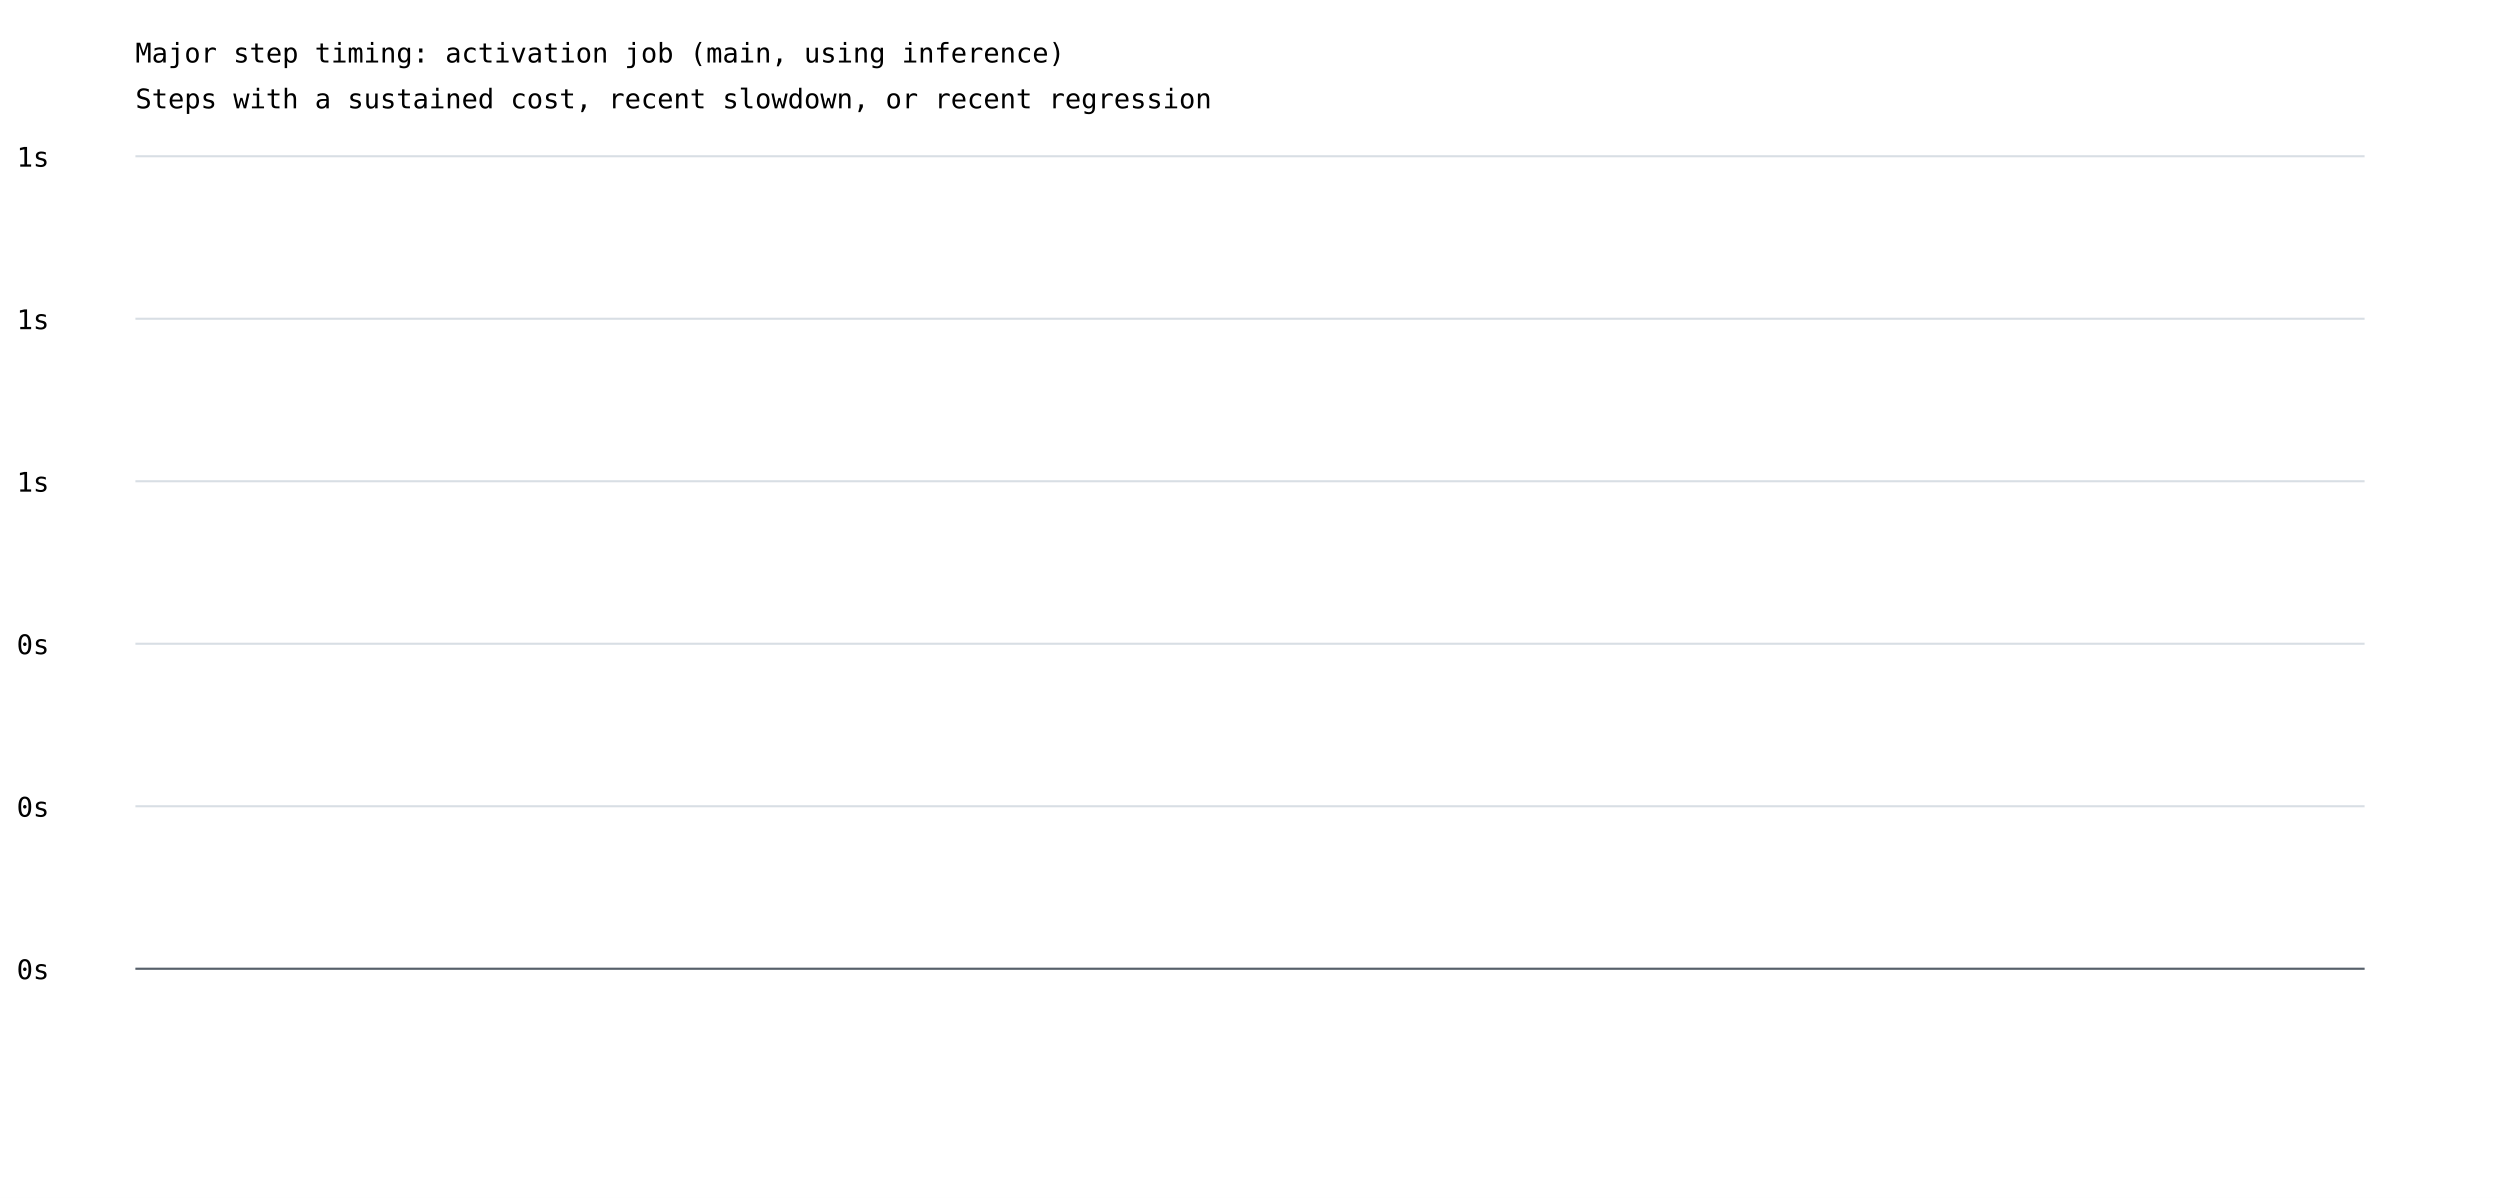
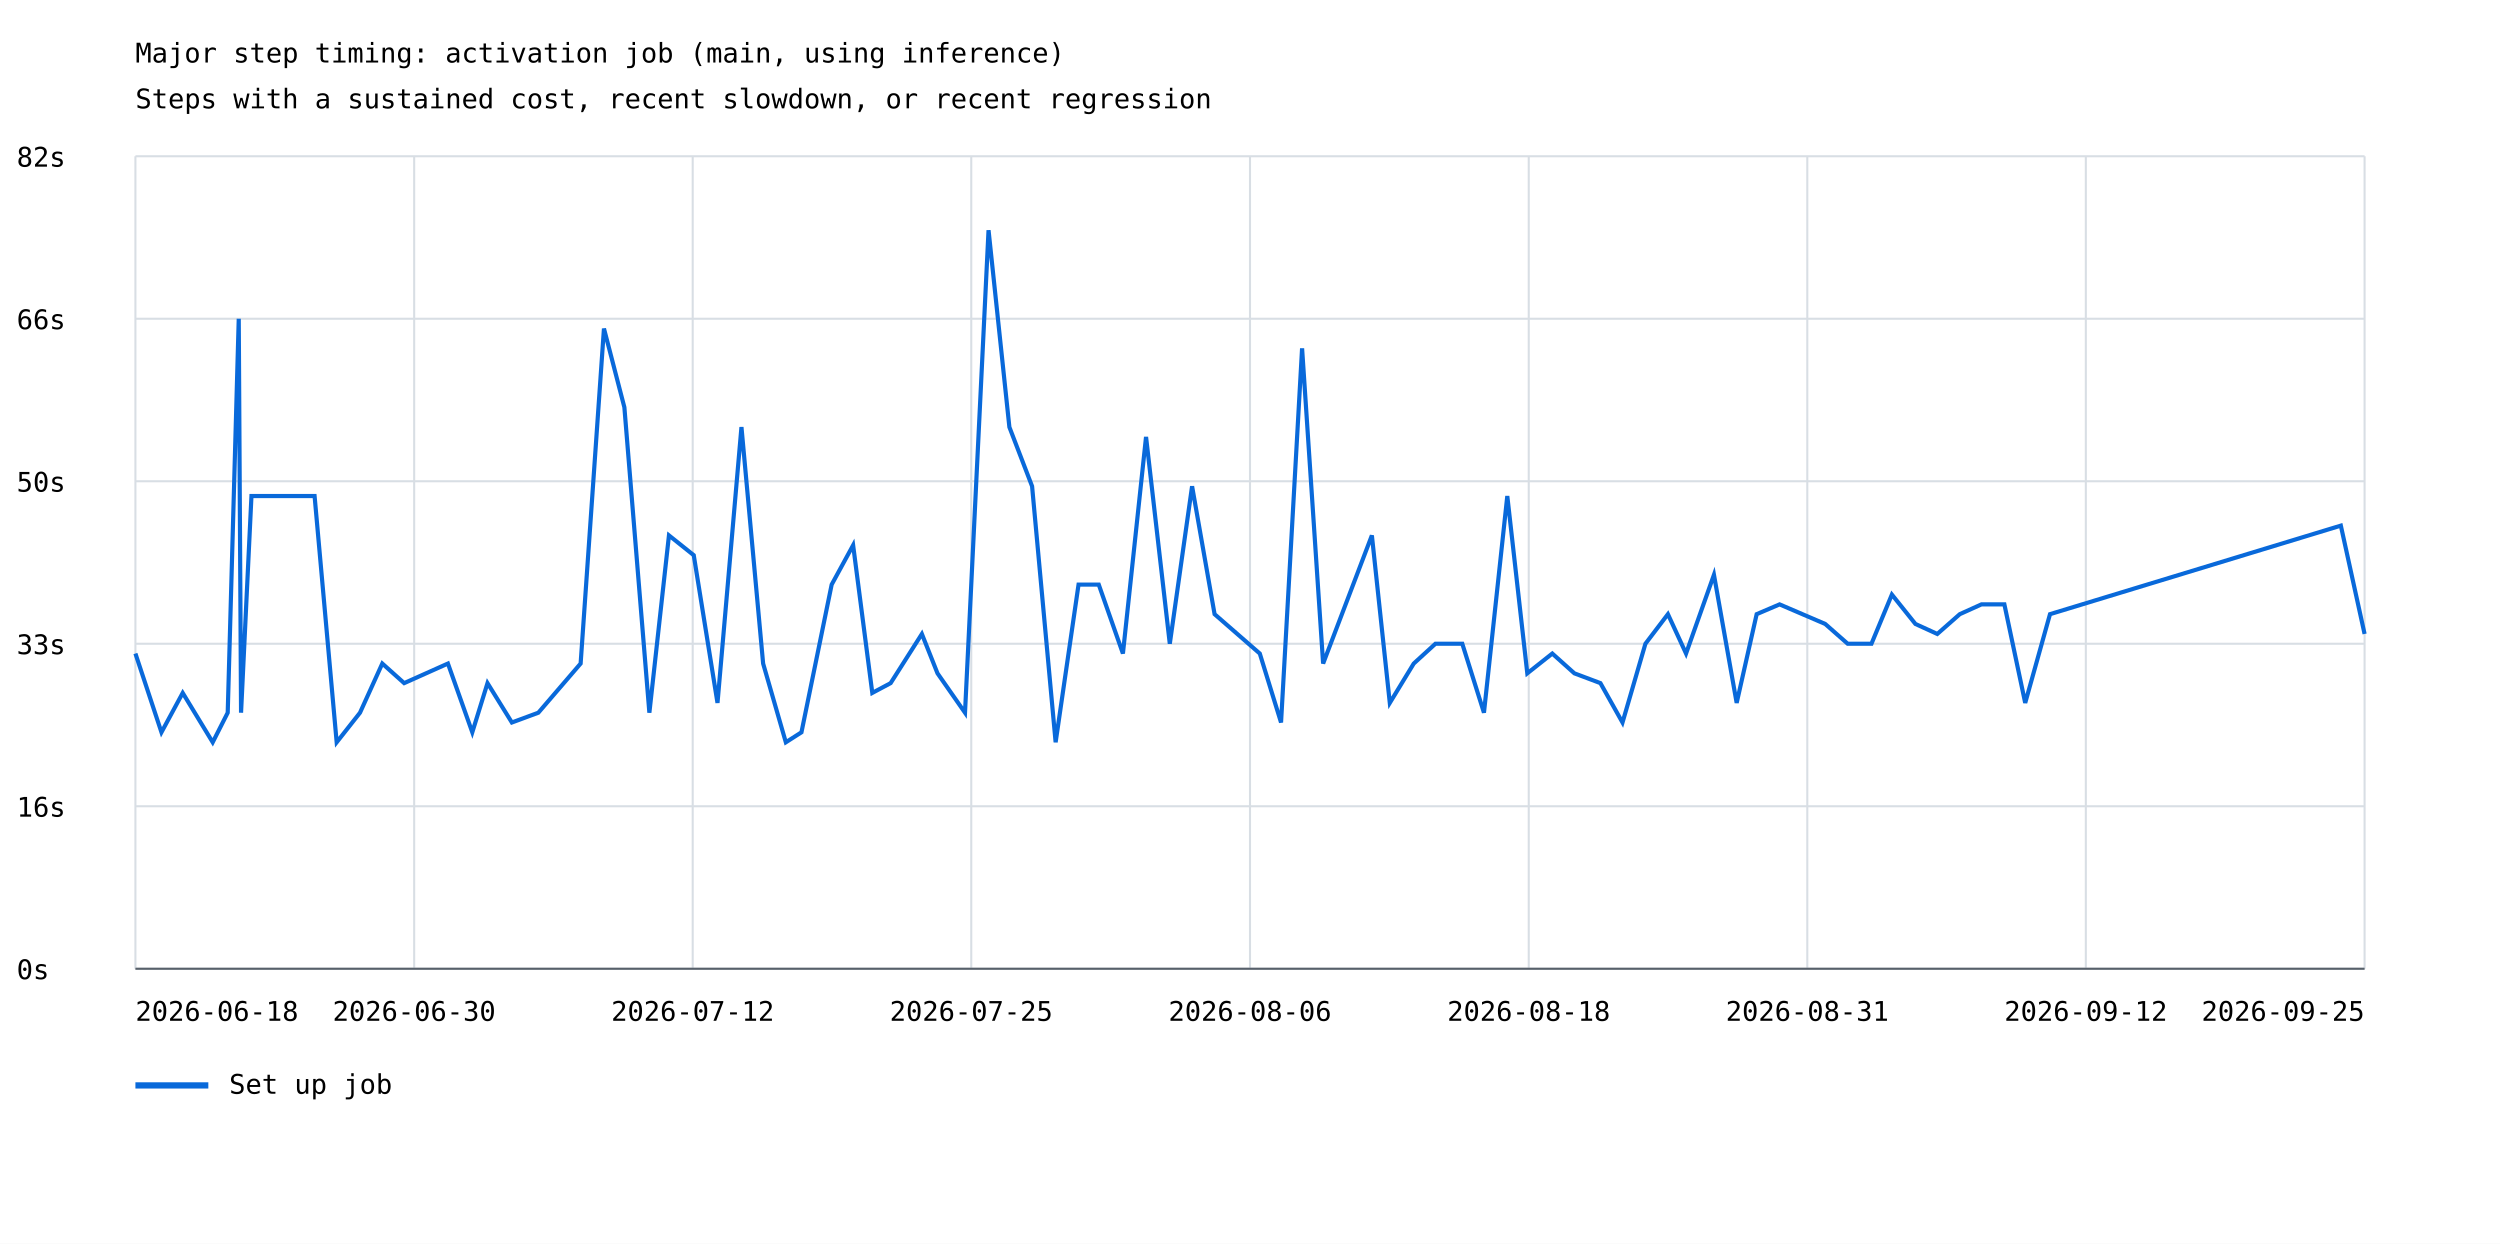
- <svg xmlns="http://www.w3.org/2000/svg" width="1200" height="575" viewBox="0 0 1200 575">
+ <svg xmlns="http://www.w3.org/2000/svg" width="1200" height="597" viewBox="0 0 1200 597">
  <rect width="100%" height="100%" fill="white" />
  <style>text{font-family:ui-monospace,monospace;font-size:13px}.axis{stroke:#57606a;stroke-width:1}.grid{stroke:#d8dee4;stroke-width:1}</style>
  <text x="65" y="30" font-size="20">Major step timing: activation job (main, using inference)</text>
  <text x="65" y="52">Steps with a sustained cost, recent slowdown, or recent regression</text>
  <line class="grid" x1="65" y1="465.0" x2="1135" y2="465.0" />
  <text x="8" y="470.0">0s</text>
  <line class="grid" x1="65" y1="387.0" x2="1135" y2="387.0" />
-   <text x="8" y="392.0">0s</text>
+   <text x="8" y="392.0">16s</text>
  <line class="grid" x1="65" y1="309.0" x2="1135" y2="309.0" />
-   <text x="8" y="314.0">0s</text>
+   <text x="8" y="314.0">33s</text>
  <line class="grid" x1="65" y1="231.0" x2="1135" y2="231.0" />
-   <text x="8" y="236.0">1s</text>
+   <text x="8" y="236.0">50s</text>
  <line class="grid" x1="65" y1="153.0" x2="1135" y2="153.0" />
-   <text x="8" y="158.0">1s</text>
+   <text x="8" y="158.0">66s</text>
  <line class="grid" x1="65" y1="75.0" x2="1135" y2="75.0" />
-   <text x="8" y="80.0">1s</text>
+   <text x="8" y="80.0">82s</text>
+   <line class="grid" x1="65.0" y1="75" x2="65.0" y2="465" />
+   <line class="grid" x1="198.8" y1="75" x2="198.8" y2="465" />
+   <line class="grid" x1="332.5" y1="75" x2="332.5" y2="465" />
+   <line class="grid" x1="466.2" y1="75" x2="466.2" y2="465" />
+   <line class="grid" x1="600.0" y1="75" x2="600.0" y2="465" />
+   <line class="grid" x1="733.8" y1="75" x2="733.8" y2="465" />
+   <line class="grid" x1="867.5" y1="75" x2="867.5" y2="465" />
+   <line class="grid" x1="1001.2" y1="75" x2="1001.2" y2="465" />
+   <line class="grid" x1="1135.0" y1="75" x2="1135.0" y2="465" />
+   <polyline points="65.0,313.7 77.5,351.5 87.7,332.6 102.1,356.3 109.3,342.1 114.6,153.0 115.7,342.1 120.7,238.1 151.0,238.1 161.6,356.3 172.8,342.1 183.5,318.5 194.0,327.9 215.0,318.5 226.7,351.5 234.0,327.9 245.7,346.8 258.4,342.1 278.7,318.5 289.9,157.7 299.7,195.5 311.7,342.1 321.1,257.0 333.0,266.5 344.4,337.4 355.9,205.0 366.3,318.5 377.2,356.3 384.7,351.5 399.2,280.6 409.5,261.7 418.7,332.6 427.5,327.9 442.5,304.3 450.0,323.2 463.2,342.1 474.5,110.5 484.5,205.0 495.4,233.4 506.7,356.3 517.7,280.6 527.4,280.6 539.0,313.7 550.1,209.7 561.5,309.0 572.2,233.4 583.0,294.8 604.7,313.7 614.9,346.8 625.0,167.2 635.1,318.5 658.5,257.0 667.1,337.4 678.6,318.5 689.0,309.0 701.9,309.0 712.3,342.1 723.5,238.1 733.1,323.2 745.1,313.7 755.7,323.2 768.2,327.9 778.8,346.8 789.8,309.0 789.8,309.0 800.6,294.8 800.6,294.8 809.3,313.7 809.3,313.7 822.7,275.9 822.7,275.9 833.6,337.4 833.6,337.4 843.2,294.8 843.2,294.8 854.2,290.1 854.2,290.1 876.1,299.5 876.1,299.5 886.9,309.0 886.9,309.0 898.3,309.0 898.3,309.0 908.1,285.4 908.1,285.4 919.4,299.5 919.4,299.5 929.9,304.3 929.9,304.3 940.7,294.8 940.7,294.8 951.1,290.1 962.1,290.1 972.1,337.4 984.0,294.8 1123.6,252.3 1135.0,304.3" fill="none" stroke="#0969da" stroke-width="2" />
+   <line x1="65" y1="521" x2="100" y2="521" stroke="#0969da" stroke-width="3" />
+   <text x="110" y="525">Set up job</text>
+   <text x="65.0" y="490" text-anchor="start">2026-06-18</text>
+   <text x="198.8" y="490" text-anchor="middle">2026-06-30</text>
+   <text x="332.5" y="490" text-anchor="middle">2026-07-12</text>
+   <text x="466.2" y="490" text-anchor="middle">2026-07-25</text>
+   <text x="600.0" y="490" text-anchor="middle">2026-08-06</text>
+   <text x="733.8" y="490" text-anchor="middle">2026-08-18</text>
+   <text x="867.5" y="490" text-anchor="middle">2026-08-31</text>
+   <text x="1001.2" y="490" text-anchor="middle">2026-09-12</text>
+   <text x="1135.0" y="490" text-anchor="end">2026-09-25</text>
  <line class="axis" x1="65" y1="465" x2="1135" y2="465" />
</svg>
